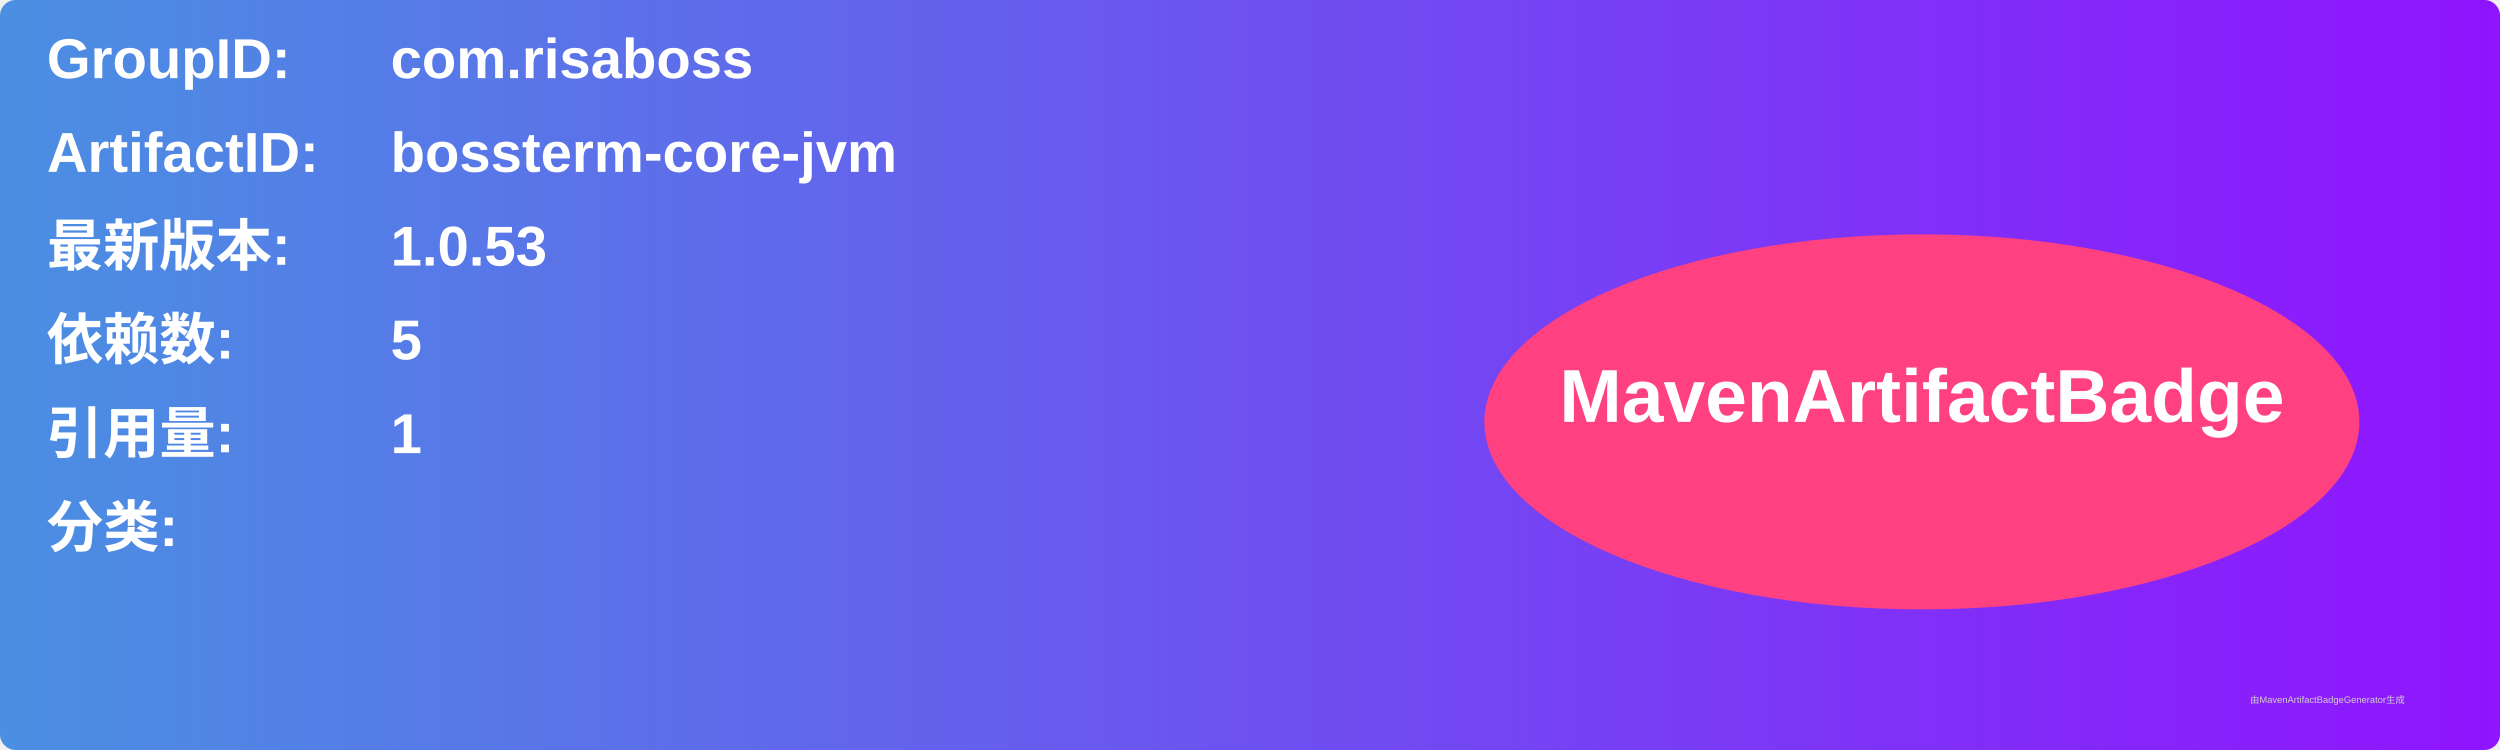
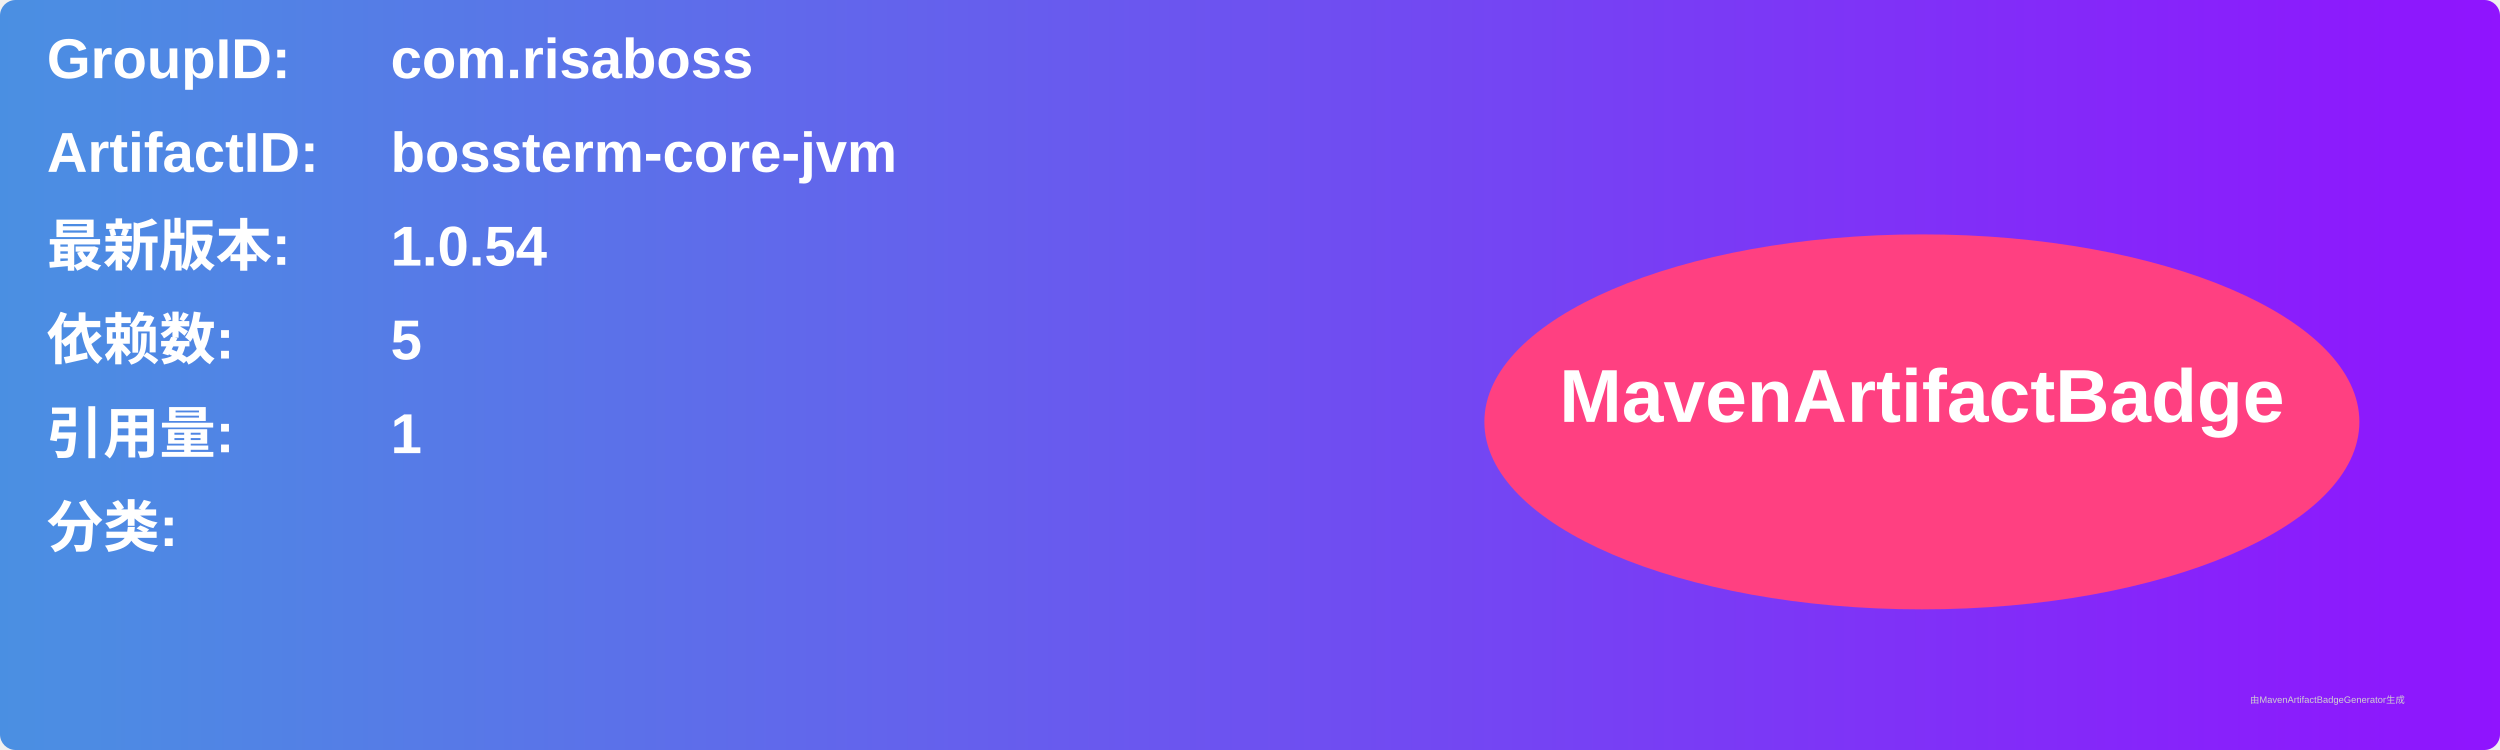
<svg xmlns="http://www.w3.org/2000/svg" width="800" height="240" viewBox="0 0 800 240">
  <linearGradient id="grad" x1="0%" y1="0%" x2="100%" y2="0%">
    <stop offset="0%" stop-color="#4a90e2" />
    <stop offset="100%" stop-color="#9013fe" />
  </linearGradient>
  <rect width="100%" height="100%" rx="5" ry="5" fill="url(#grad)" />
  <g transform="translate(15, 15)">
    <text x="0" y="10" font-family="Arial" font-size="18" fill="white" font-weight="bold" width="260">GroupID:</text>
    <text x="110" y="10" font-family="Arial" font-size="18" fill="white" font-weight="bold" width="460">com.risaboss</text>
    <text x="0" y="40" font-family="Arial" font-size="18" fill="white" font-weight="bold" width="260">ArtifactID:</text>
    <text x="110" y="40" font-family="Arial" font-size="18" fill="white" font-weight="bold" width="460">bossterm-core-jvm</text>
    <text x="0" y="70" font-family="Arial" font-size="18" fill="white" font-weight="bold">最新版本:</text>
    <text x="110" y="70" font-family="Arial" font-size="18" fill="white" font-weight="bold">
-       <tspan font-weight="bold">1.0.53</tspan>
+       <tspan font-weight="bold">1.0.54</tspan>
    </text>
    <text x="0" y="100" font-family="Arial" font-size="18" fill="white" font-weight="bold">依赖数: </text>
    <text x="110" y="100" font-family="Arial" font-size="18" fill="white">
      <tspan font-weight="bold">5</tspan>
    </text>
    <text x="0" y="130" font-family="Arial" font-size="18" fill="white" font-weight="bold">引用量: </text>
    <text x="110" y="130" font-family="Arial" font-size="18" fill="white">
      <tspan font-weight="bold">1</tspan>
    </text>
    <text x="0" y="160" font-family="Arial" font-size="18" fill="white" font-weight="bold">分类:</text>
    <text x="10" y="190" font-family="Arial" font-size="10" fill="white">
      <tspan font-weight="bold" />
    </text>
    <ellipse cx="600" cy="120" rx="140" ry="60" fill="#ff4081" />
    <text x="600" y="120" text-anchor="middle" font-family="Arial" font-size="24" fill="white" font-weight="bold">MavenArtifactBadge</text>
  </g>
  <text x="720" y="225" font-family="Arial" font-size="3" fill="#d0d0d0">由MavenArtifactBadgeGenerator生成</text>
</svg>
